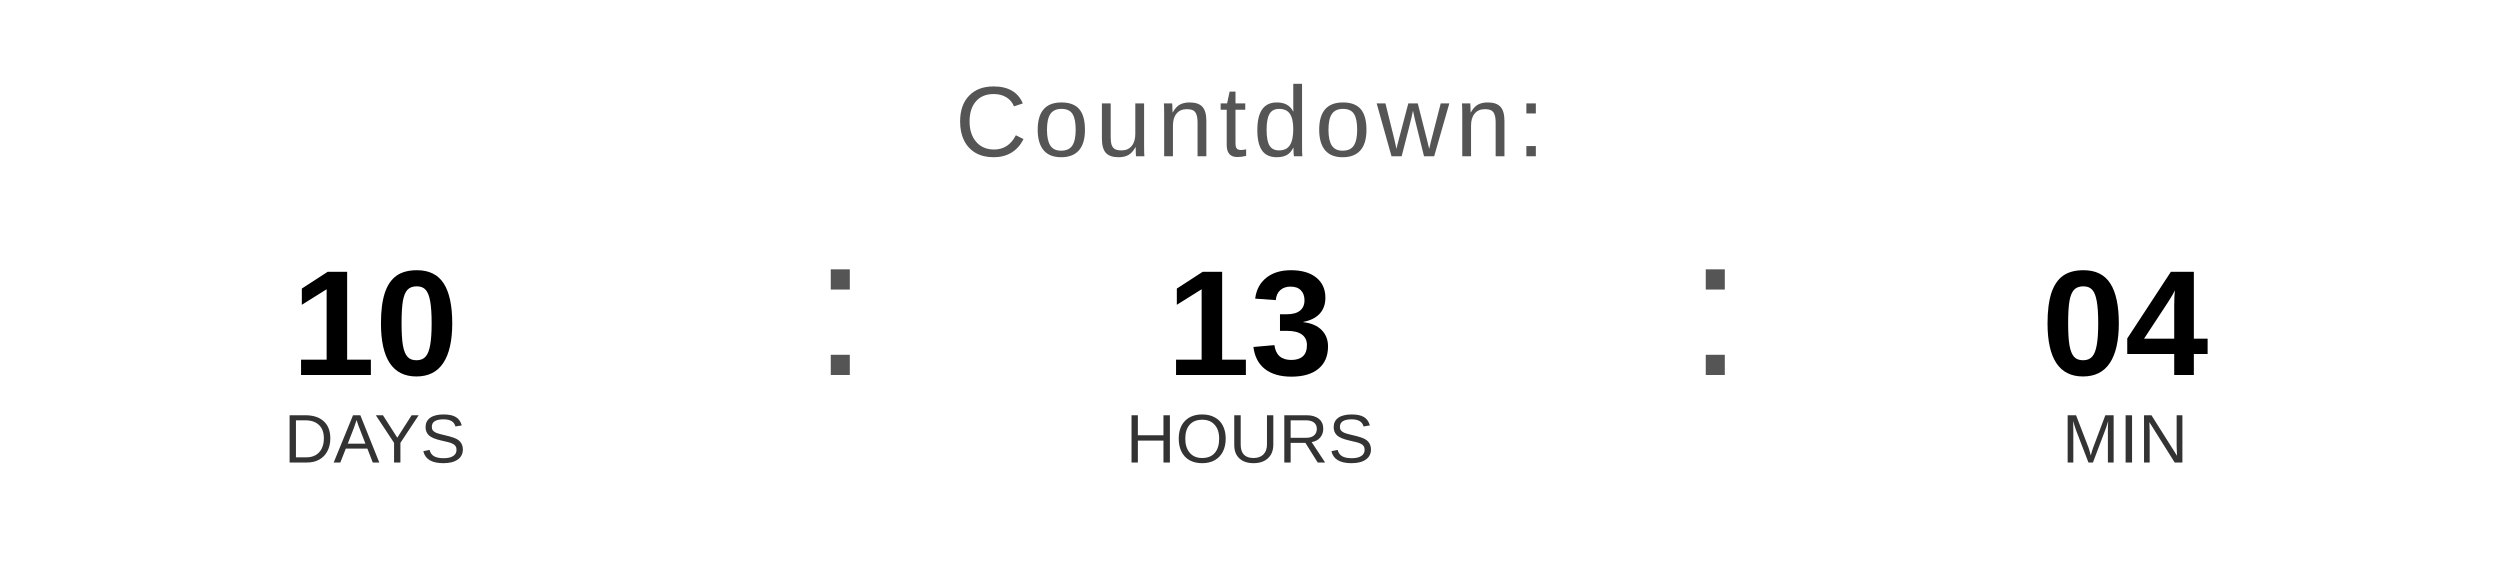
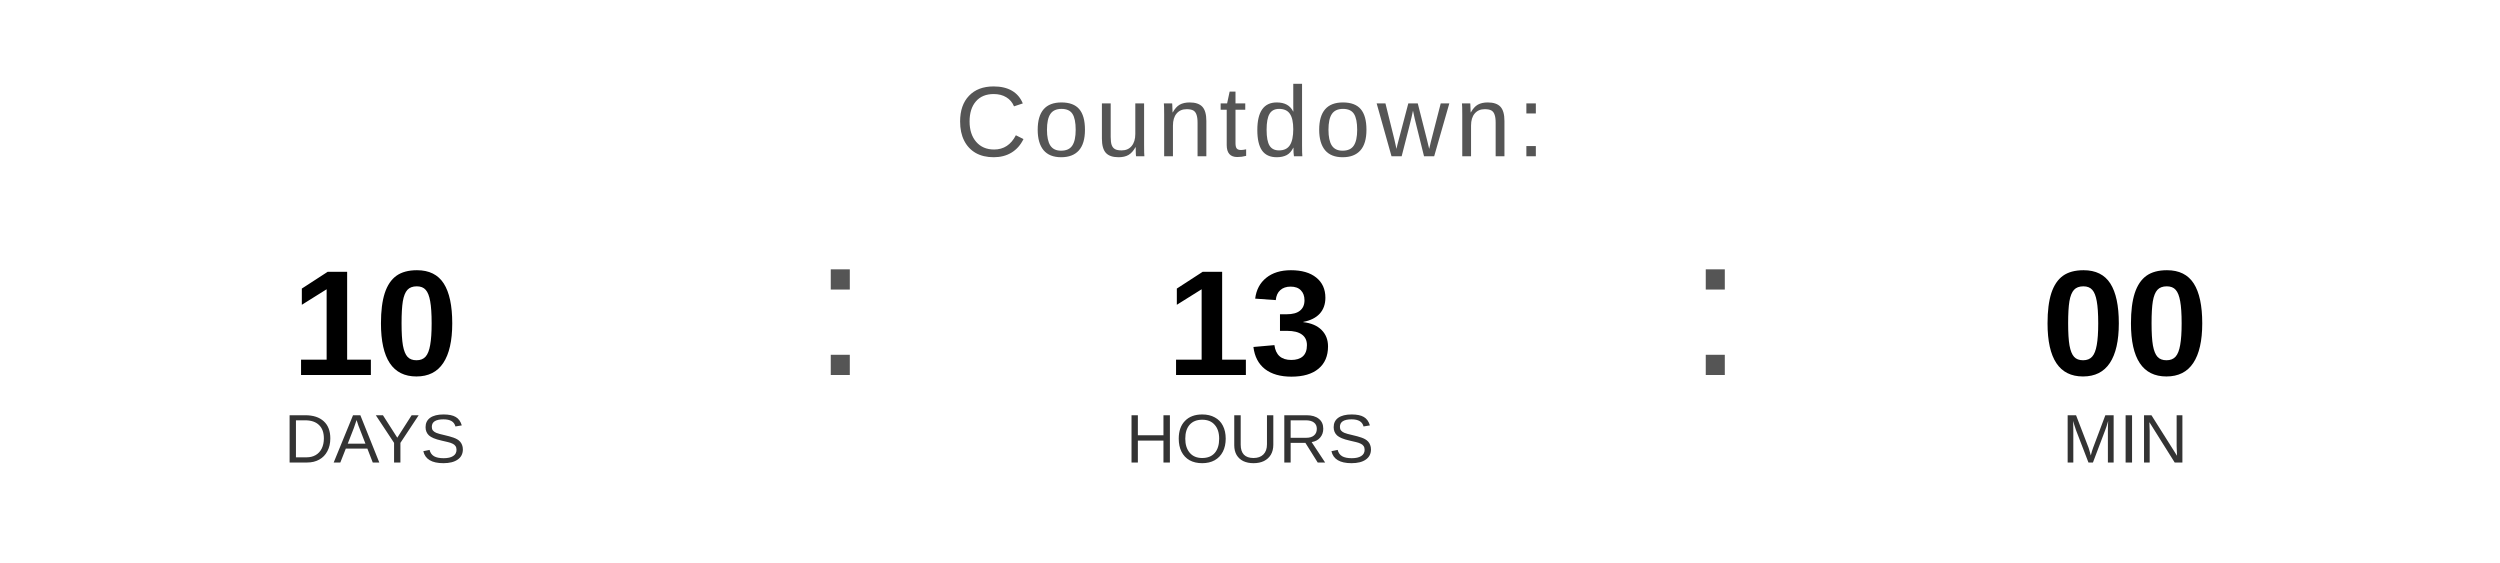
<svg xmlns="http://www.w3.org/2000/svg" width="400" height="90" viewBox="0 0 400 90">
  <text x="200" y="25" font-family="Arial, Helvetica, sans-serif" font-size="16" fill="#555555" text-anchor="middle" letter-spacing="1">
    Countdown:
  </text>
  <text x="60" y="60" font-family="Arial, Helvetica, sans-serif" font-size="24" font-weight="bold" fill="#000000" text-anchor="middle">10</text>
  <text x="60" y="74" font-family="Arial, Helvetica, sans-serif" font-size="11" fill="#333333" text-anchor="middle">DAYS</text>
  <text x="130" y="60" font-family="Arial, sans-serif" font-size="32" fill="#555555">:</text>
  <text x="200" y="60" font-family="Arial, Helvetica, sans-serif" font-size="24" font-weight="bold" fill="#000000" text-anchor="middle">13</text>
  <text x="200" y="74" font-family="Arial, Helvetica, sans-serif" font-size="11" fill="#333333" text-anchor="middle">HOURS</text>
  <text x="270" y="60" font-family="Arial, sans-serif" font-size="32" fill="#555555">:</text>
-   <text x="340" y="60" font-family="Arial, Helvetica, sans-serif" font-size="24" font-weight="bold" fill="#000000" text-anchor="middle">04</text>
+   <text x="340" y="60" font-family="Arial, Helvetica, sans-serif" font-size="24" font-weight="bold" fill="#000000" text-anchor="middle">00</text>
  <text x="340" y="74" font-family="Arial, Helvetica, sans-serif" font-size="11" fill="#333333" text-anchor="middle">MIN</text>
</svg>
